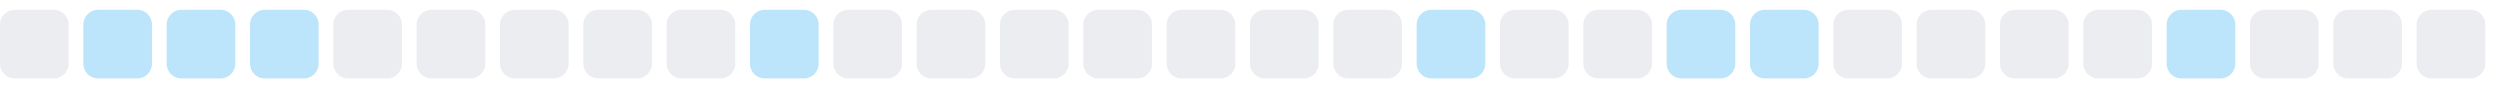
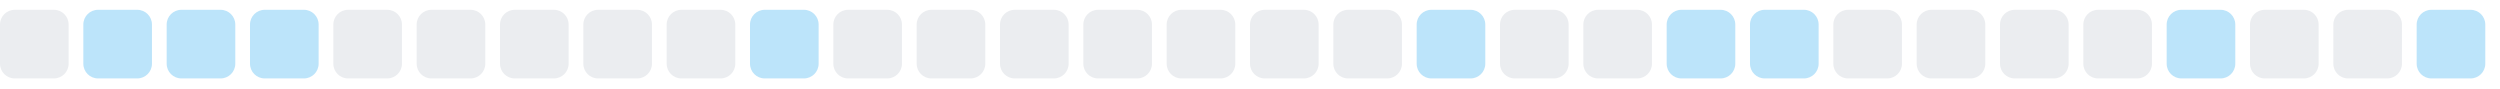
<svg xmlns="http://www.w3.org/2000/svg" width="255" height="9">
  <style>
        .level0 { fill: #ebedf0; }
        .level1 { fill: #bce4fa; }
        .level2 { fill: #75c7f7; }
        .level3 { fill: #30a9f2; }
        .level4 { fill: #008ee6; }
        @media (prefers-color-scheme: dark) {
          .level0 { fill: #161b22; }
          .level1 { fill: #0b3b5c; }
          .level2 { fill: #0a6299; }
          .level3 { fill: #008ee6; }
          .level4 { fill: #5bc4ff; }
        }
      </style>
  <rect x="0.0" y="1" width="7" height="7" rx="1.5" ry="1.5" class="level0" />
  <rect x="8.5" y="1" width="7" height="7" rx="1.5" ry="1.5" class="level1" />
  <rect x="17.0" y="1" width="7" height="7" rx="1.5" ry="1.5" class="level1" />
  <rect x="25.5" y="1" width="7" height="7" rx="1.5" ry="1.5" class="level1" />
  <rect x="34.0" y="1" width="7" height="7" rx="1.5" ry="1.5" class="level0" />
  <rect x="42.5" y="1" width="7" height="7" rx="1.5" ry="1.5" class="level0" />
  <rect x="51.0" y="1" width="7" height="7" rx="1.5" ry="1.5" class="level0" />
  <rect x="59.5" y="1" width="7" height="7" rx="1.5" ry="1.5" class="level0" />
  <rect x="68.0" y="1" width="7" height="7" rx="1.5" ry="1.5" class="level0" />
  <rect x="76.5" y="1" width="7" height="7" rx="1.5" ry="1.5" class="level1" />
  <rect x="85.0" y="1" width="7" height="7" rx="1.5" ry="1.5" class="level0" />
  <rect x="93.5" y="1" width="7" height="7" rx="1.5" ry="1.5" class="level0" />
  <rect x="102.0" y="1" width="7" height="7" rx="1.5" ry="1.5" class="level0" />
  <rect x="110.5" y="1" width="7" height="7" rx="1.5" ry="1.5" class="level0" />
  <rect x="119.0" y="1" width="7" height="7" rx="1.5" ry="1.5" class="level0" />
  <rect x="127.5" y="1" width="7" height="7" rx="1.5" ry="1.5" class="level0" />
  <rect x="136.0" y="1" width="7" height="7" rx="1.5" ry="1.5" class="level0" />
  <rect x="144.5" y="1" width="7" height="7" rx="1.5" ry="1.5" class="level1" />
  <rect x="153.0" y="1" width="7" height="7" rx="1.5" ry="1.5" class="level0" />
  <rect x="161.5" y="1" width="7" height="7" rx="1.5" ry="1.5" class="level0" />
  <rect x="170.0" y="1" width="7" height="7" rx="1.5" ry="1.5" class="level1" />
  <rect x="178.5" y="1" width="7" height="7" rx="1.5" ry="1.5" class="level1" />
  <rect x="187.0" y="1" width="7" height="7" rx="1.5" ry="1.5" class="level0" />
  <rect x="195.5" y="1" width="7" height="7" rx="1.5" ry="1.5" class="level0" />
  <rect x="204.0" y="1" width="7" height="7" rx="1.5" ry="1.5" class="level0" />
  <rect x="212.5" y="1" width="7" height="7" rx="1.5" ry="1.5" class="level0" />
  <rect x="221.0" y="1" width="7" height="7" rx="1.5" ry="1.5" class="level1" />
  <rect x="229.5" y="1" width="7" height="7" rx="1.5" ry="1.5" class="level0" />
  <rect x="238.0" y="1" width="7" height="7" rx="1.5" ry="1.5" class="level0" />
-   <rect x="246.5" y="1" width="7" height="7" rx="1.5" ry="1.5" class="level0" />
+   <rect x="246.5" y="1" width="7" height="7" rx="1.5" ry="1.5" class="level1" />
</svg>
